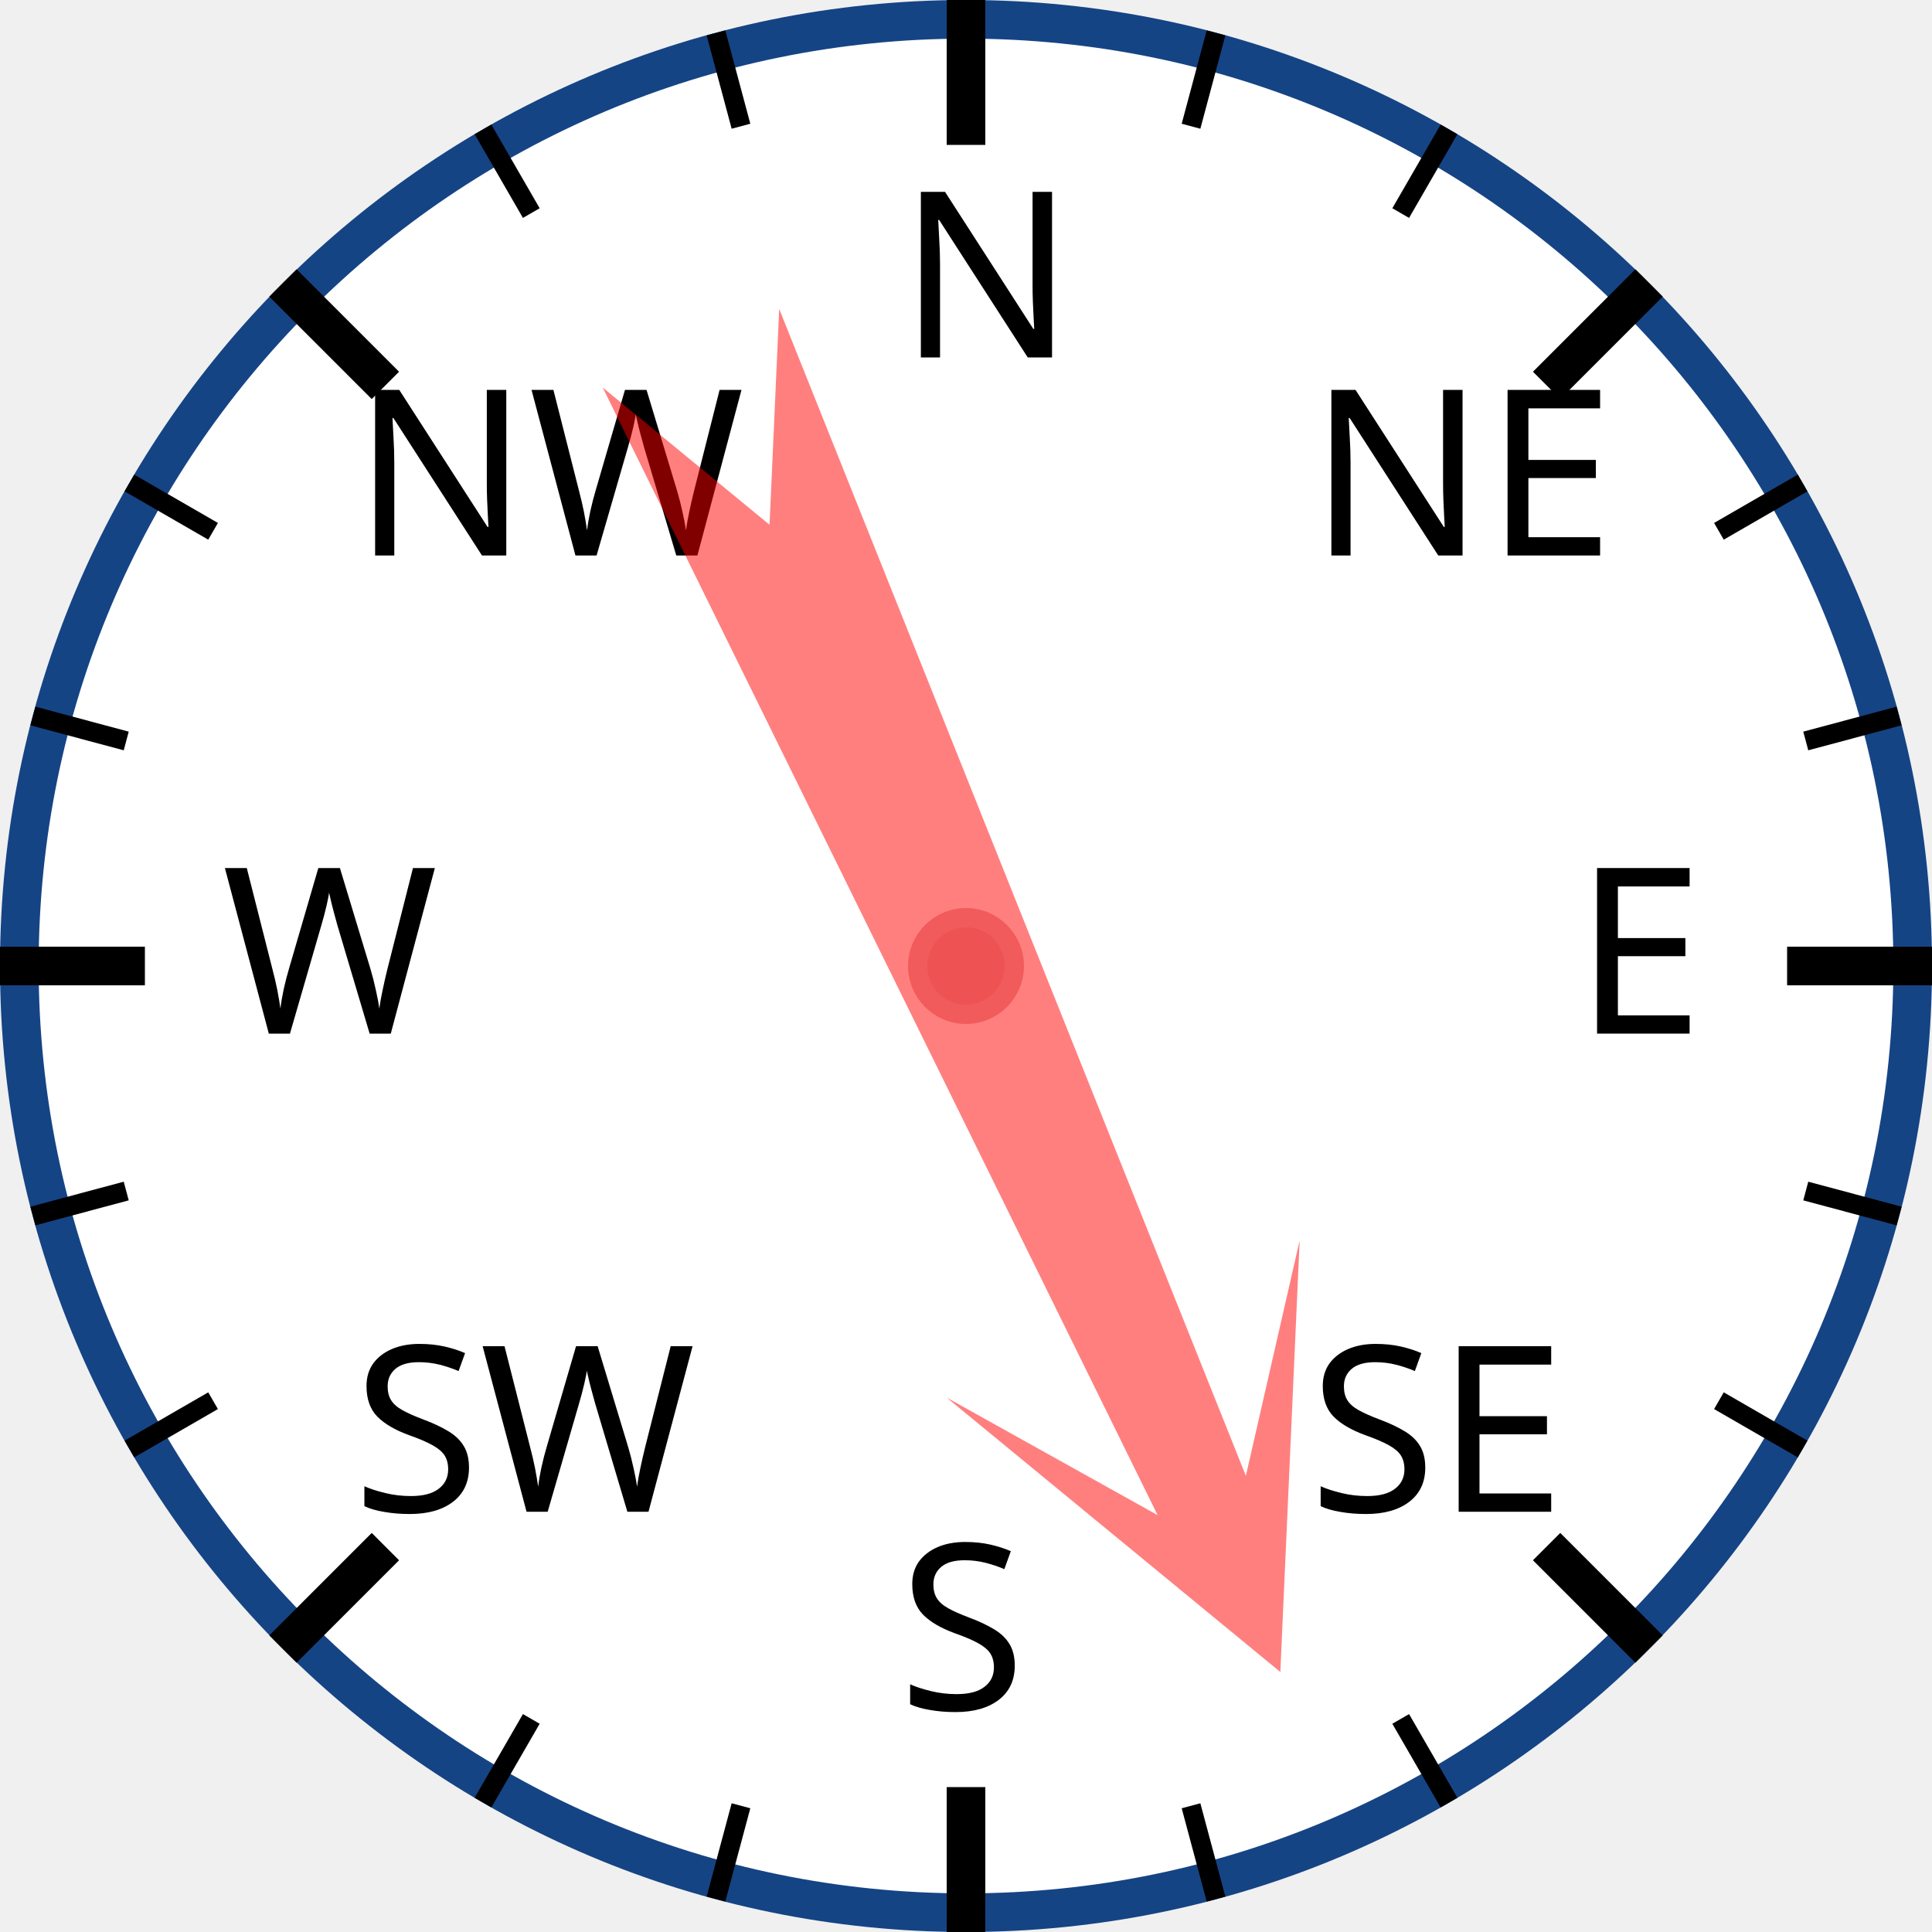
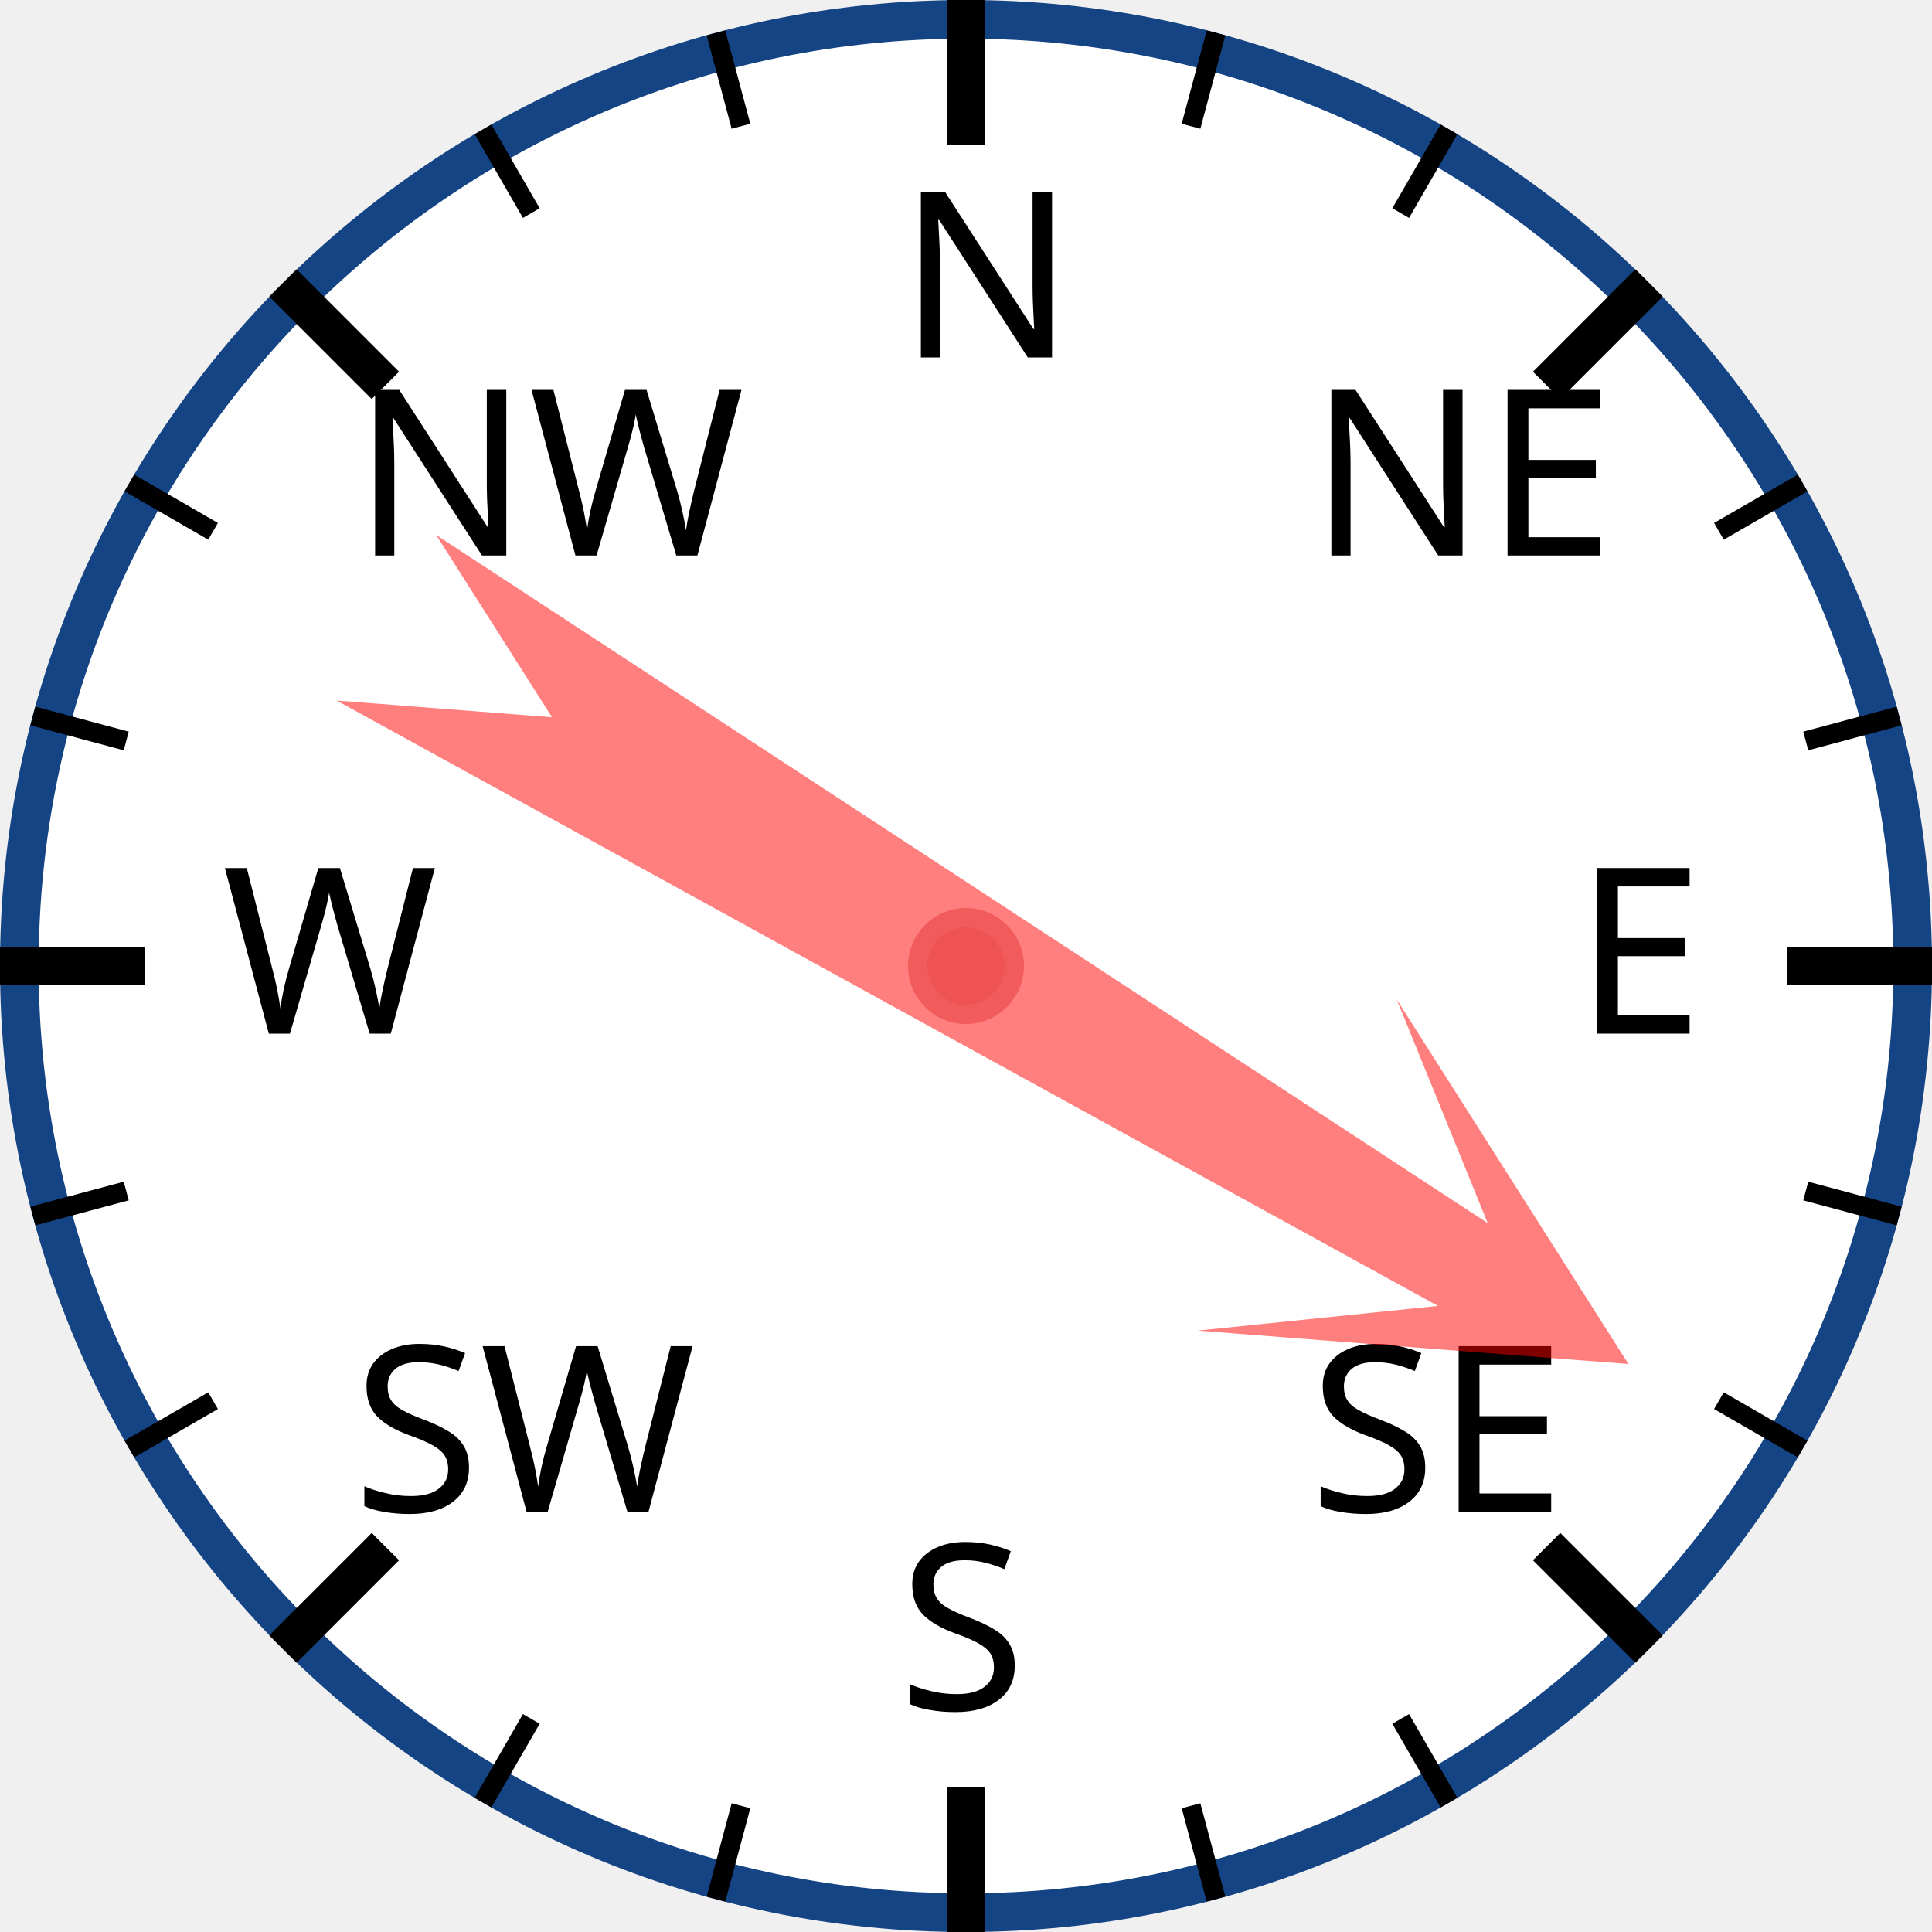
<svg xmlns="http://www.w3.org/2000/svg" width="120px" height="120px" viewBox="0 0 200 200">
  <circle cx="100" cy="100" r="98" style="fill: white; stroke: #154485; stroke-width: 4;" />
  <text x="93.0" y="37.0" style="font-family: sans-serif; font-size: 18pt;">N</text>
  <line x1="100.0" y1="0.0" x2="100.0" y2="15.0" style="stroke: black; stroke-width: 4;" />
  <line x1="74.118" y1="3.407" x2="76.706" y2="13.067" style="stroke: black; stroke-width: 2;" />
  <line x1="50" y1="13.397" x2="55" y2="22.058" style="stroke: black; stroke-width: 2;" />
  <text x="36.503" y="57.503" style="font-family: sans-serif; font-size: 18pt;">NW</text>
  <line x1="29.289" y1="29.289" x2="39.896" y2="39.896" style="stroke: black; stroke-width: 4;" />
  <line x1="13.397" y1="50" x2="22.058" y2="55" style="stroke: black; stroke-width: 2;" />
  <line x1="3.407" y1="74.118" x2="13.067" y2="76.706" style="stroke: black; stroke-width: 2;" />
  <text x="23.0" y="107.0" style="font-family: sans-serif; font-size: 18pt;">W</text>
  <line x1="0.0" y1="100.0" x2="15.0" y2="100.0" style="stroke: black; stroke-width: 4;" />
  <line x1="3.407" y1="125.882" x2="13.067" y2="123.294" style="stroke: black; stroke-width: 2;" />
  <line x1="13.397" y1="150" x2="22.058" y2="145" style="stroke: black; stroke-width: 2;" />
  <text x="36.503" y="156.497" style="font-family: sans-serif; font-size: 18pt;">SW</text>
  <line x1="29.289" y1="170.711" x2="39.896" y2="160.104" style="stroke: black; stroke-width: 4;" />
  <line x1="50" y1="186.603" x2="55" y2="177.942" style="stroke: black; stroke-width: 2;" />
  <line x1="74.118" y1="196.593" x2="76.706" y2="186.933" style="stroke: black; stroke-width: 2;" />
  <text x="93" y="177.0" style="font-family: sans-serif; font-size: 18pt;">S</text>
  <line x1="100" y1="200.0" x2="100" y2="185.0" style="stroke: black; stroke-width: 4;" />
  <line x1="125.882" y1="196.593" x2="123.294" y2="186.933" style="stroke: black; stroke-width: 2;" />
  <line x1="150.0" y1="186.603" x2="145.0" y2="177.942" style="stroke: black; stroke-width: 2;" />
  <text x="135.497" y="156.497" style="font-family: sans-serif; font-size: 18pt;">SE</text>
  <line x1="170.711" y1="170.711" x2="160.104" y2="160.104" style="stroke: black; stroke-width: 4;" />
  <line x1="186.603" y1="150" x2="177.942" y2="145" style="stroke: black; stroke-width: 2;" />
  <line x1="196.593" y1="125.882" x2="186.933" y2="123.294" style="stroke: black; stroke-width: 2;" />
  <text x="163.0" y="107" style="font-family: sans-serif; font-size: 18pt;">E</text>
  <line x1="200.0" y1="100" x2="185.0" y2="100" style="stroke: black; stroke-width: 4;" />
  <line x1="196.593" y1="74.118" x2="186.933" y2="76.706" style="stroke: black; stroke-width: 2;" />
  <line x1="186.603" y1="50" x2="177.942" y2="55" style="stroke: black; stroke-width: 2;" />
  <text x="135.497" y="57.503" style="font-family: sans-serif; font-size: 18pt;">NE</text>
  <line x1="170.711" y1="29.289" x2="160.104" y2="39.896" style="stroke: black; stroke-width: 4;" />
  <line x1="150" y1="13.397" x2="145" y2="22.058" style="stroke: black; stroke-width: 2;" />
  <line x1="125.882" y1="3.407" x2="123.294" y2="13.067" style="stroke: black; stroke-width: 2;" />
-   <polygon points="100 20 120 60 105 40 110 170 100 150 90 170 95 40 80 60" style="fill: red; fill-opacity: 0.5;" transform="rotate(156,100,100)" />
+   <polygon points="100 20 120 60 105 40 110 170 100 150 90 170 95 40 80 60" style="fill: red; fill-opacity: 0.5;" transform="rotate(121,100,100)" />
  <circle cx="100" cy="100" r="5" style="fill: #EE5252; stroke: #F25B5B; stroke-width: 2;" />
</svg>
